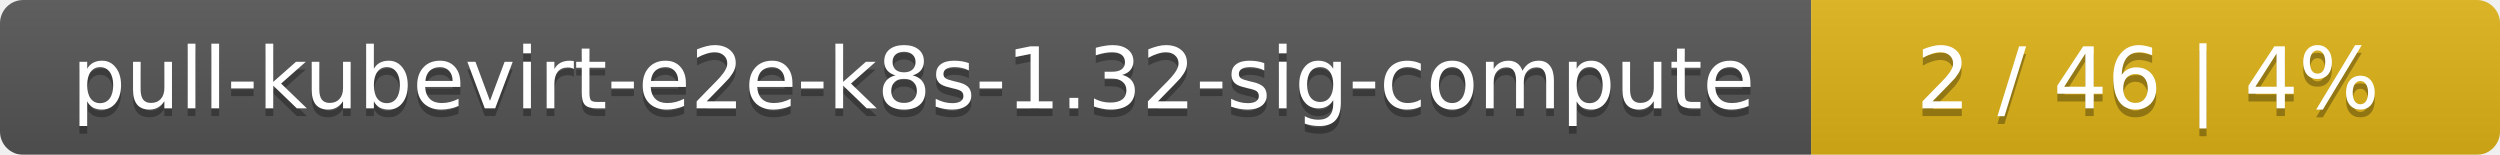
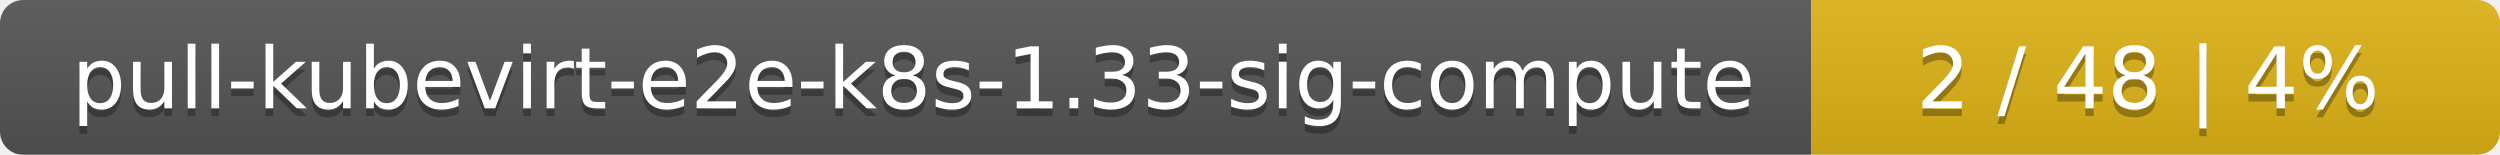
<svg xmlns="http://www.w3.org/2000/svg" width="323" height="20">
  <linearGradient id="smooth" x2="0" y2="100%">
    <stop offset="0" stop-color="#bbb" stop-opacity=".1" />
    <stop offset="1" stop-opacity=".1" />
  </linearGradient>
  <mask id="round">
    <rect width="323" height="20" rx="3" fill="#fff" />
  </mask>
  <g mask="url(#round)">
    <rect width="234" height="20" fill="#555" />
    <rect x="234" width="89" height="20" fill="#dfb317" />
    <rect width="323" height="20" fill="url(#smooth)" />
  </g>
  <g fill="#fff" text-anchor="middle" font-family="DejaVu Sans,Verdana,Geneva,sans-serif" font-size="11">
-     <text x="118" y="15" fill="#010101" fill-opacity=".3">pull-kubevirt-e2e-k8s-1.32-sig-compute</text>
-     <text x="118" y="14">pull-kubevirt-e2e-k8s-1.32-sig-compute</text>
-     <text x="277.5" y="15" fill="#010101" fill-opacity=".3">2 / 46    |    4%</text>
-     <text x="277.5" y="14">2 / 46    |    4%</text>
+     <text x="118" y="15" fill="#010101" fill-opacity=".3">pull-kubevirt-e2e-k8s-1.33-sig-compute</text>
+     <text x="118" y="14">pull-kubevirt-e2e-k8s-1.33-sig-compute</text>
+     <text x="277.5" y="15" fill="#010101" fill-opacity=".3">2 / 48    |    4%</text>
+     <text x="277.5" y="14">2 / 48    |    4%</text>
  </g>
</svg>
